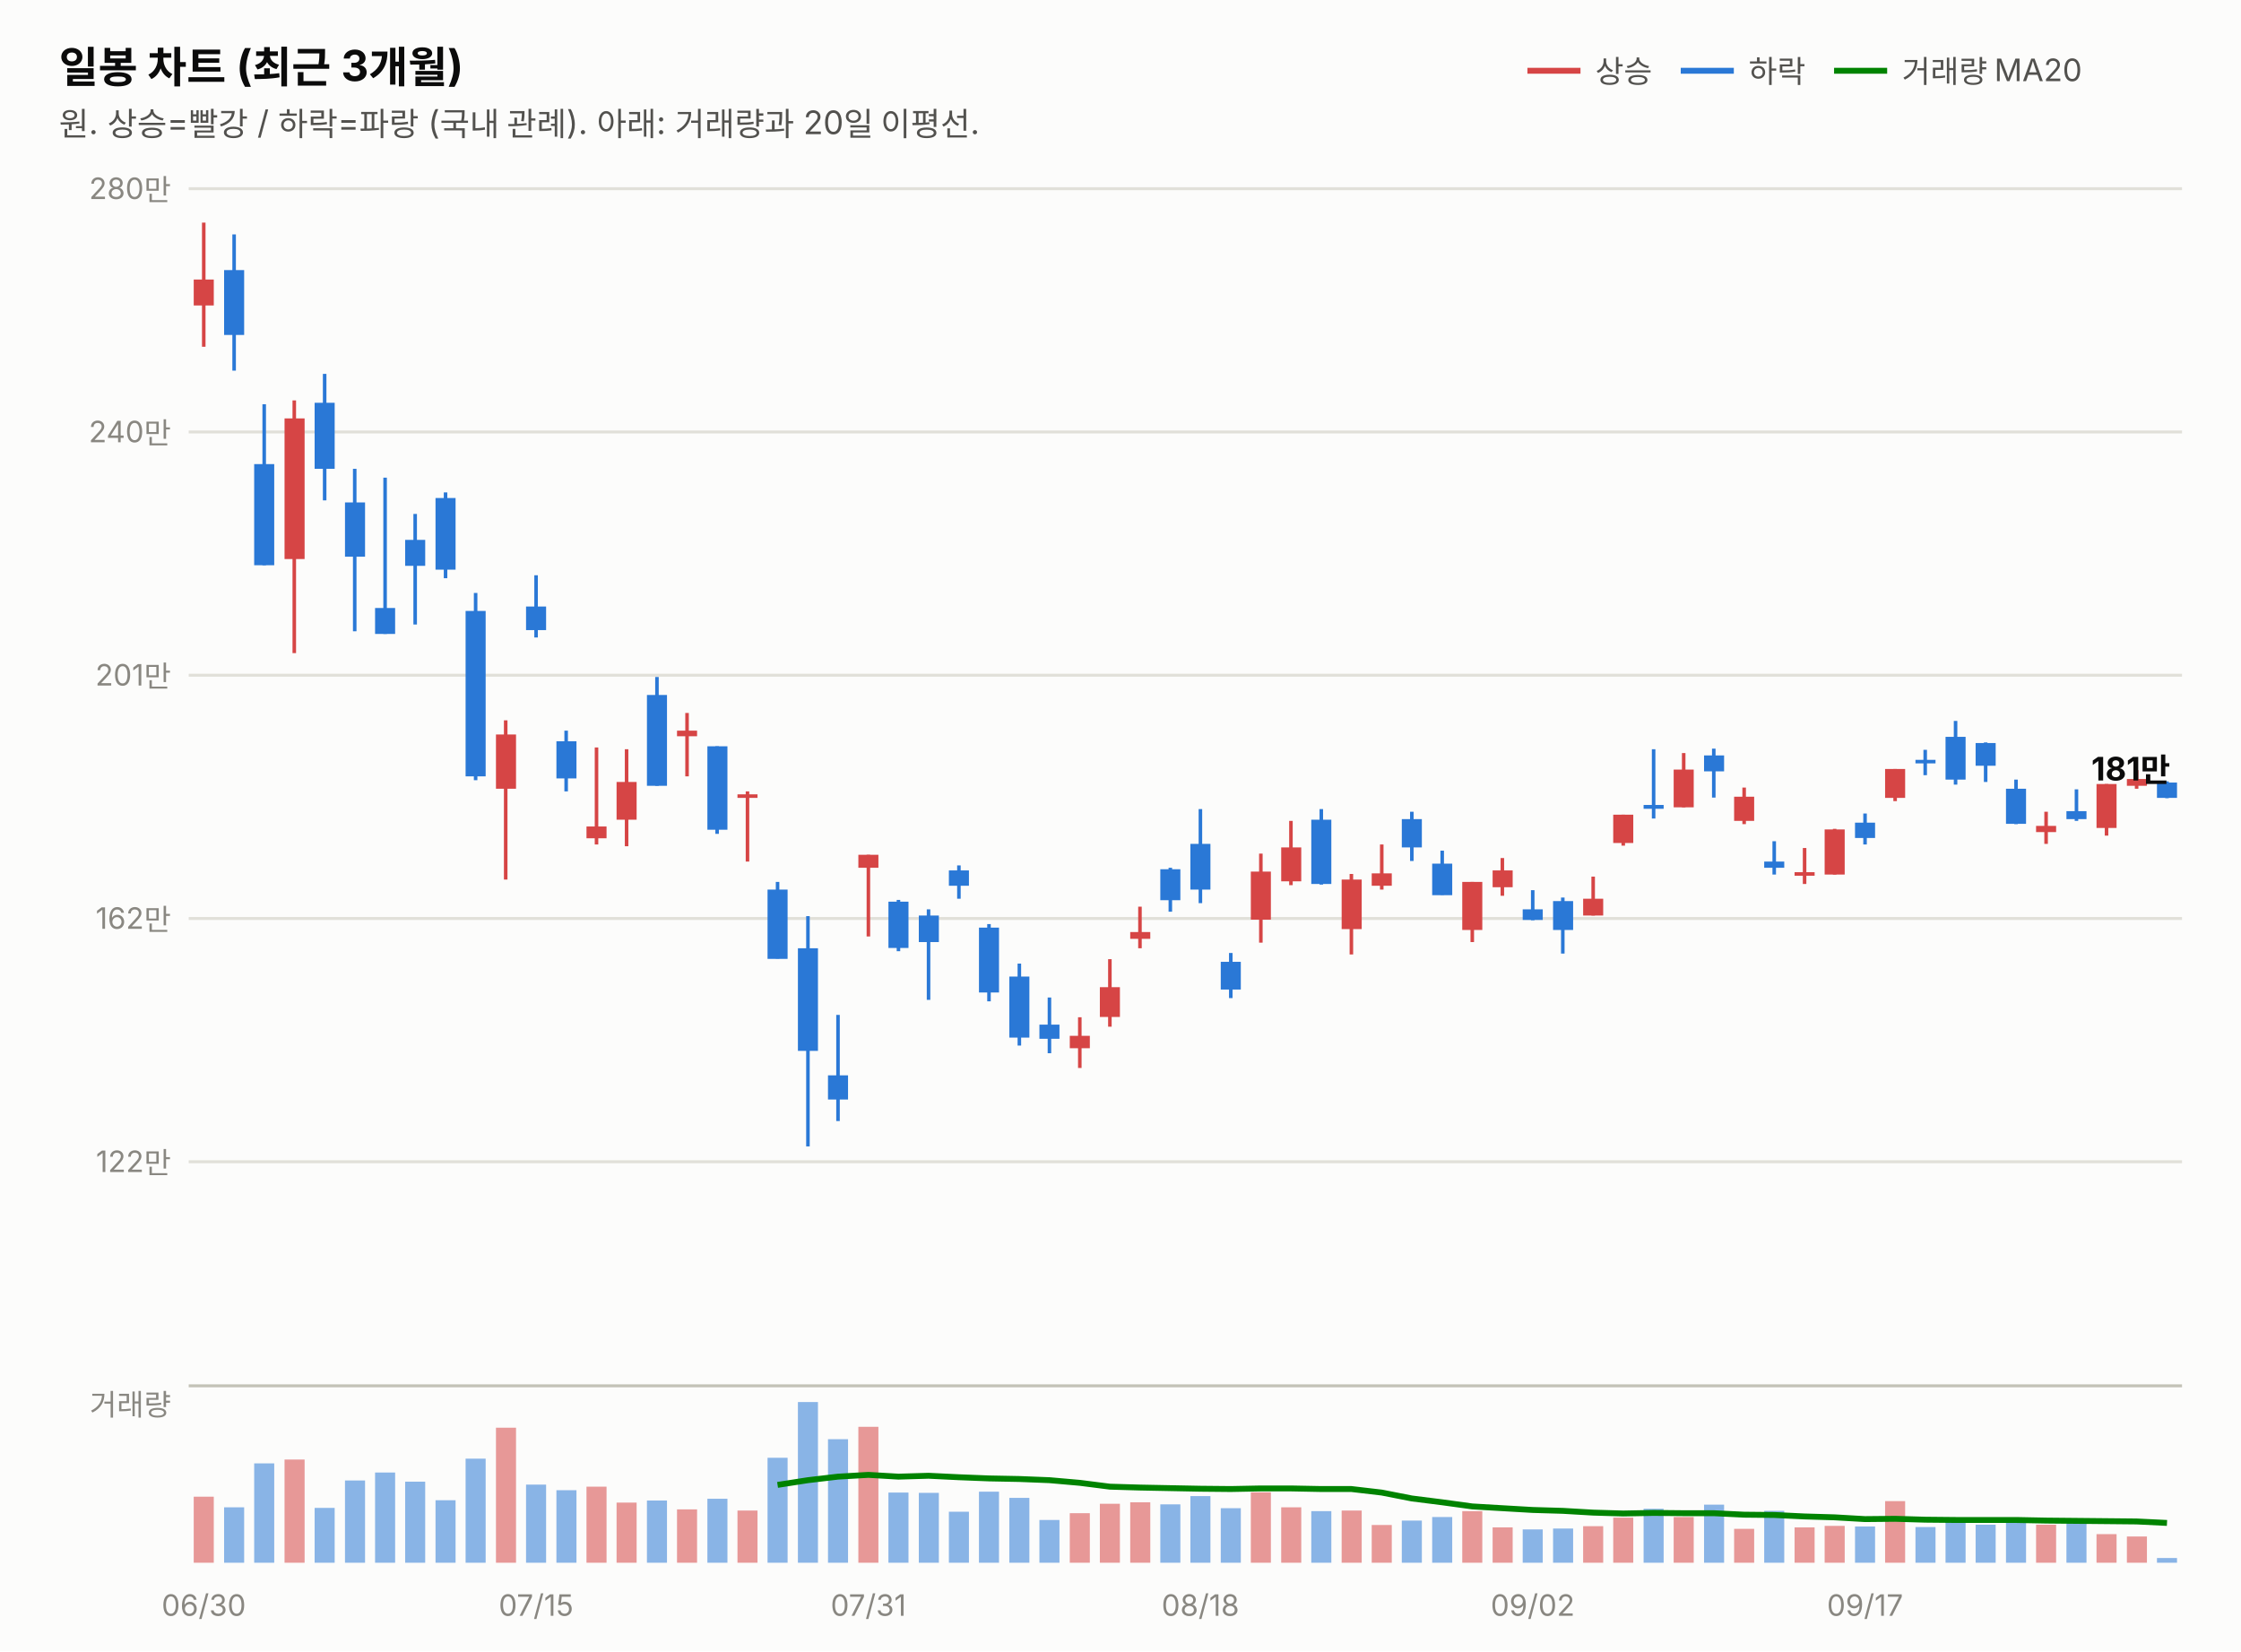
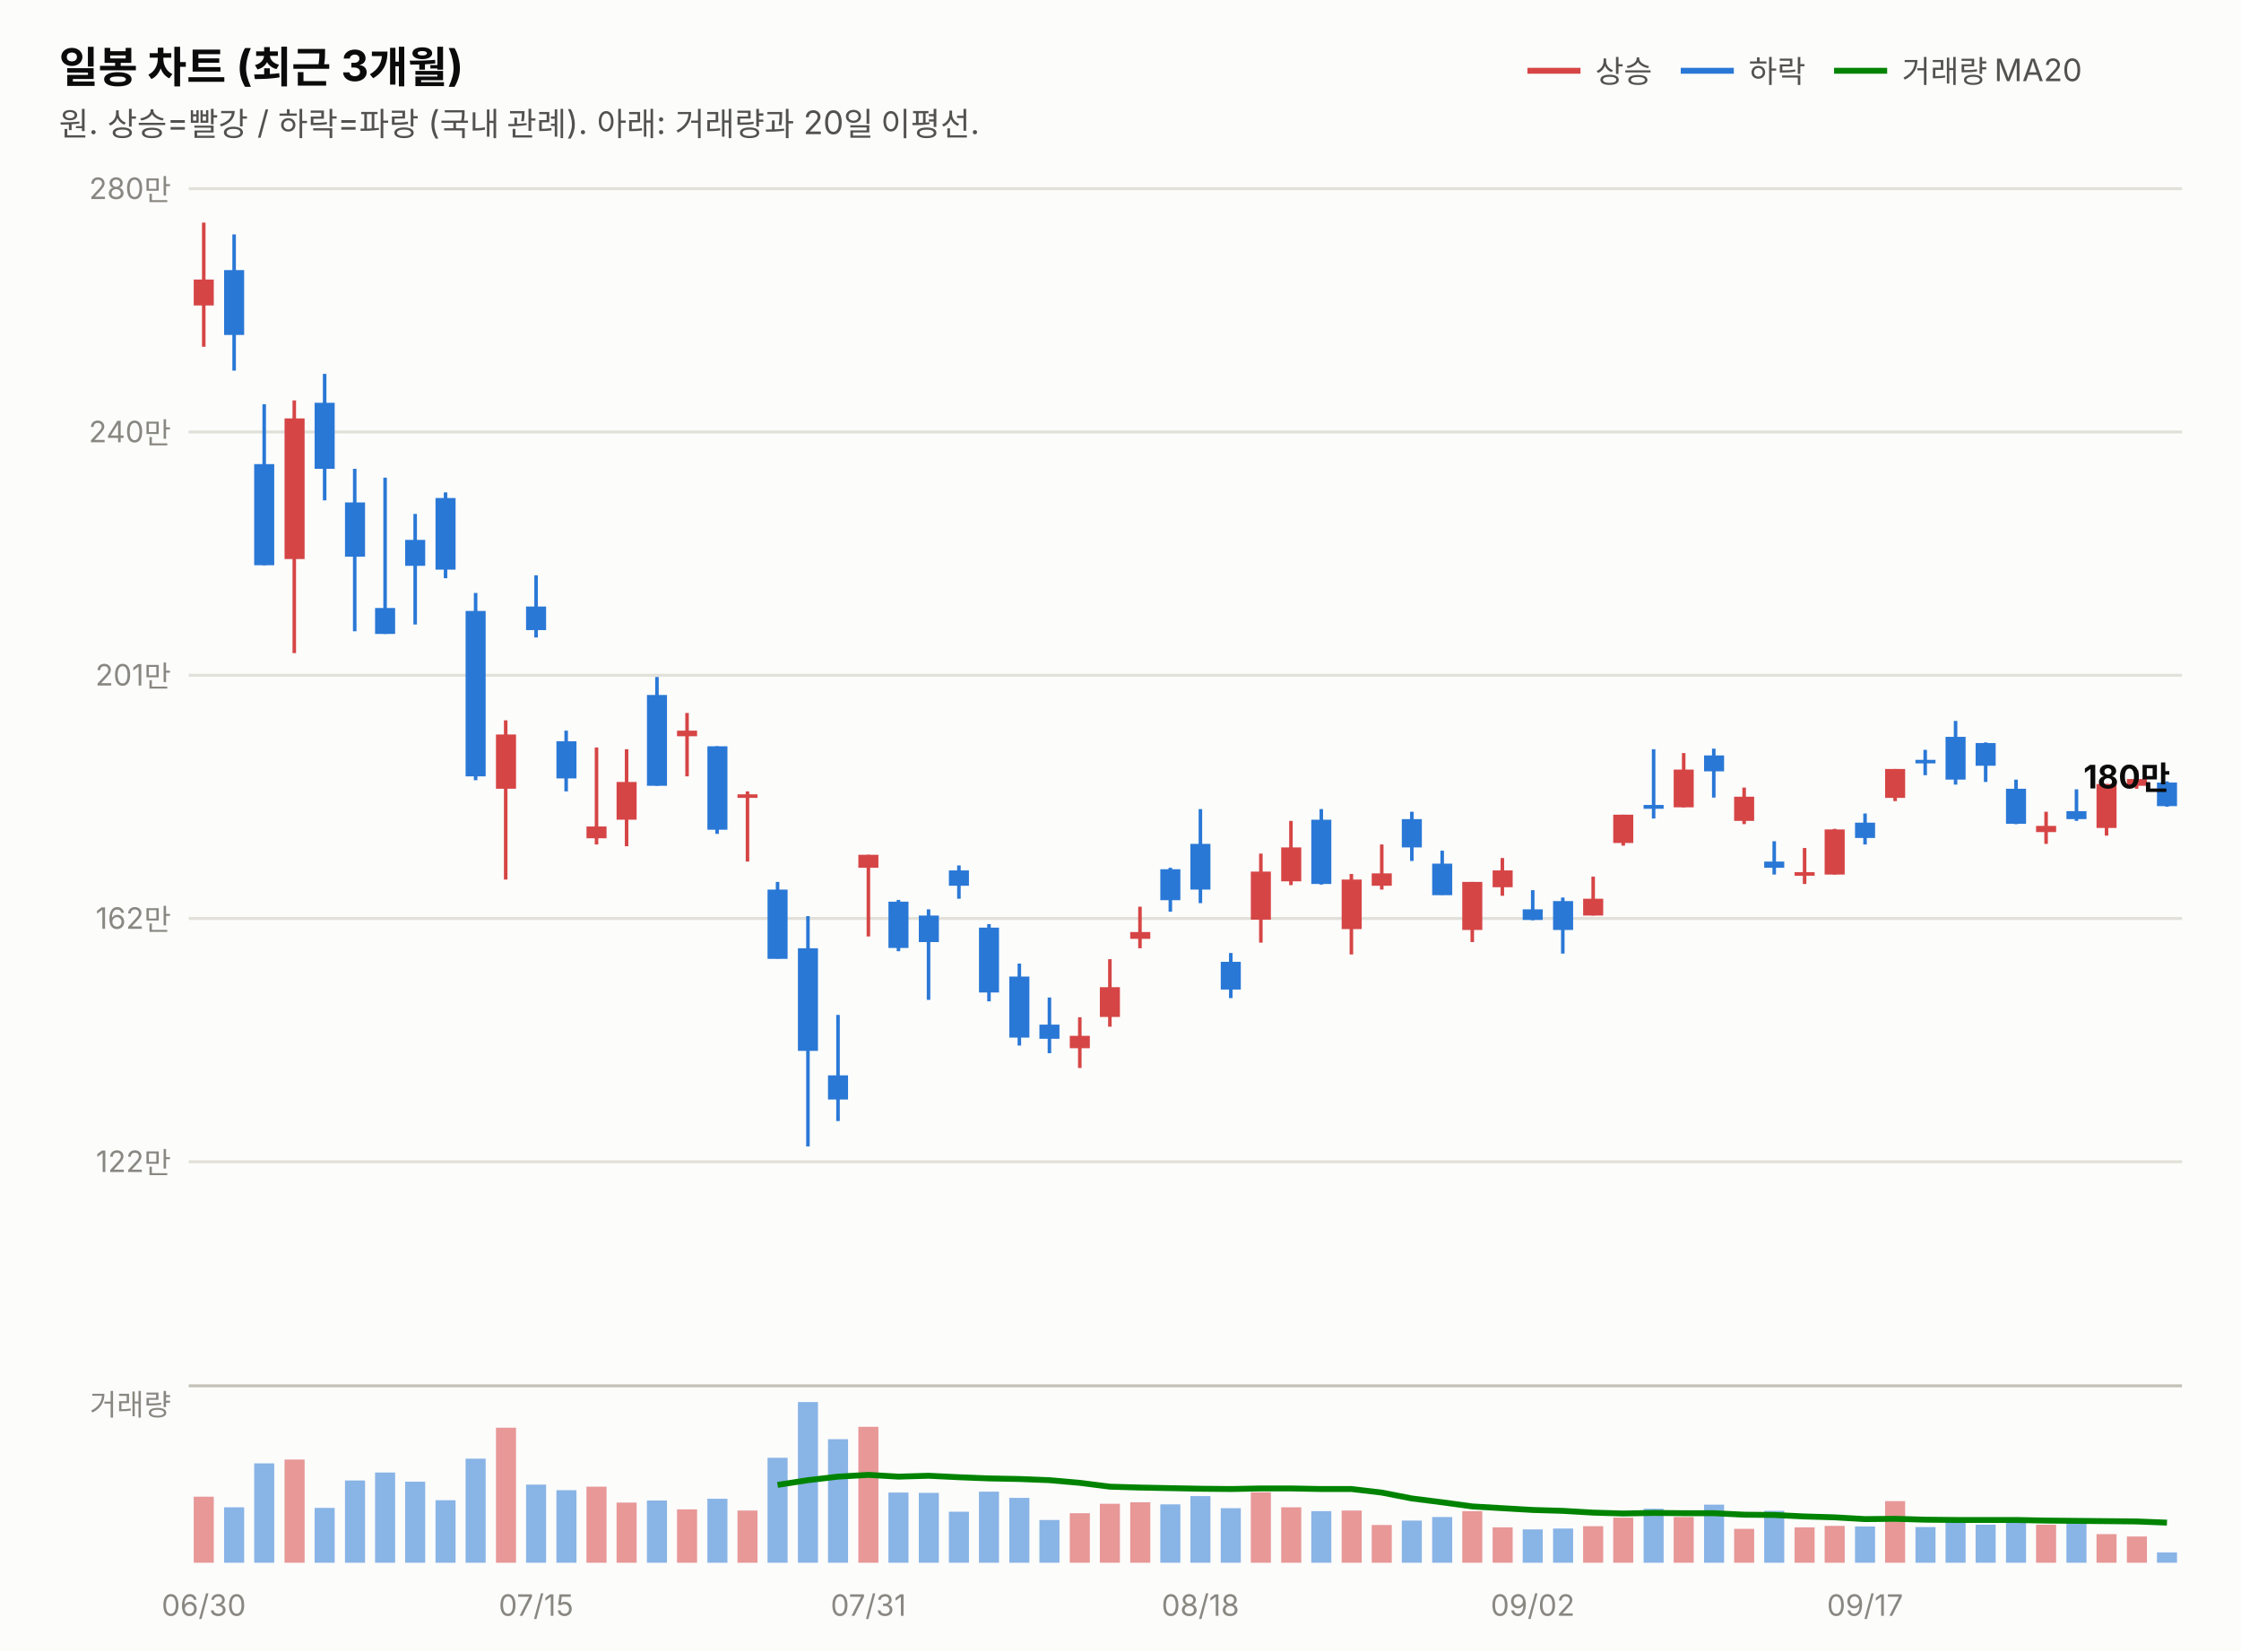
<svg xmlns="http://www.w3.org/2000/svg" width="760" height="560" viewBox="0 0 760 560" font-family="system-ui,-apple-system,&quot;Segoe UI&quot;,&quot;Malgun Gothic&quot;,&quot;Apple SD Gothic Neo&quot;,sans-serif">
  <rect width="760" height="560" fill="#fcfcfb" />
  <text x="20" y="28" font-size="14.5" font-weight="700" fill="#0b0b0b">일봉 차트 (최근 3개월)</text>
  <text x="20" y="46" font-size="11" fill="#52514e">원. 상승=빨강 / 하락=파랑 (국내 관례). 아래: 거래량과 20일 이평선.</text>
  <line x1="518" y1="24" x2="536" y2="24" stroke="#d64545" stroke-width="2" />
  <text x="541" y="28" font-size="10.5" fill="#52514e">상승</text>
  <line x1="570" y1="24" x2="588" y2="24" stroke="#2a78d6" stroke-width="2" />
  <text x="593" y="28" font-size="10.5" fill="#52514e">하락</text>
  <line x1="622" y1="24" x2="640" y2="24" stroke="#008300" stroke-width="2" />
  <text x="645" y="28" font-size="10.5" fill="#52514e">거래량 MA20</text>
  <line x1="64" y1="394.0" x2="740" y2="394.0" stroke="#e1e0d9" stroke-width="1" />
  <text x="58" y="397.5" font-size="10" fill="#898781" text-anchor="end" style="font-variant-numeric:tabular-nums">122만</text>
  <line x1="64" y1="311.5" x2="740" y2="311.5" stroke="#e1e0d9" stroke-width="1" />
  <text x="58" y="315.0" font-size="10" fill="#898781" text-anchor="end" style="font-variant-numeric:tabular-nums">162만</text>
  <line x1="64" y1="229.0" x2="740" y2="229.0" stroke="#e1e0d9" stroke-width="1" />
  <text x="58" y="232.5" font-size="10" fill="#898781" text-anchor="end" style="font-variant-numeric:tabular-nums">201만</text>
  <line x1="64" y1="146.5" x2="740" y2="146.5" stroke="#e1e0d9" stroke-width="1" />
  <text x="58" y="150.0" font-size="10" fill="#898781" text-anchor="end" style="font-variant-numeric:tabular-nums">240만</text>
  <line x1="64" y1="64.0" x2="740" y2="64.0" stroke="#e1e0d9" stroke-width="1" />
  <text x="58" y="67.5" font-size="10" fill="#898781" text-anchor="end" style="font-variant-numeric:tabular-nums">280만</text>
  <line x1="69.1" y1="75.5" x2="69.1" y2="117.6" stroke="#d64545" stroke-width="1.2" />
  <rect x="65.7" y="94.8" width="6.8" height="8.8" fill="#d64545" />
  <line x1="79.4" y1="79.5" x2="79.4" y2="125.7" stroke="#2a78d6" stroke-width="1.2" />
  <rect x="76.0" y="91.6" width="6.8" height="22.0" fill="#2a78d6" />
  <line x1="89.6" y1="137.1" x2="89.6" y2="191.7" stroke="#2a78d6" stroke-width="1.2" />
  <rect x="86.2" y="157.4" width="6.8" height="34.3" fill="#2a78d6" />
  <line x1="99.8" y1="135.8" x2="99.8" y2="221.5" stroke="#d64545" stroke-width="1.2" />
  <rect x="96.5" y="141.9" width="6.8" height="47.7" fill="#d64545" />
  <line x1="110.1" y1="126.8" x2="110.1" y2="169.7" stroke="#2a78d6" stroke-width="1.2" />
  <rect x="106.7" y="136.6" width="6.8" height="22.4" fill="#2a78d6" />
  <line x1="120.3" y1="159.0" x2="120.3" y2="214.1" stroke="#2a78d6" stroke-width="1.2" />
  <rect x="117.0" y="170.4" width="6.8" height="18.4" fill="#2a78d6" />
  <line x1="130.6" y1="162.0" x2="130.6" y2="215.0" stroke="#2a78d6" stroke-width="1.2" />
  <rect x="127.2" y="206.2" width="6.8" height="8.8" fill="#2a78d6" />
  <line x1="140.8" y1="174.3" x2="140.8" y2="211.8" stroke="#2a78d6" stroke-width="1.2" />
  <rect x="137.4" y="183.1" width="6.8" height="8.8" fill="#2a78d6" />
  <line x1="151.1" y1="167.0" x2="151.1" y2="196.1" stroke="#2a78d6" stroke-width="1.2" />
  <rect x="147.7" y="168.9" width="6.8" height="24.3" fill="#2a78d6" />
  <line x1="161.3" y1="201.1" x2="161.3" y2="264.6" stroke="#2a78d6" stroke-width="1.2" />
  <rect x="157.9" y="207.2" width="6.8" height="56.1" fill="#2a78d6" />
  <line x1="171.5" y1="244.3" x2="171.5" y2="298.3" stroke="#d64545" stroke-width="1.2" />
  <rect x="168.2" y="249.1" width="6.8" height="18.4" fill="#d64545" />
  <line x1="181.8" y1="195.1" x2="181.8" y2="216.2" stroke="#2a78d6" stroke-width="1.2" />
  <rect x="178.4" y="205.7" width="6.8" height="8.0" fill="#2a78d6" />
  <line x1="192.0" y1="247.8" x2="192.0" y2="268.4" stroke="#2a78d6" stroke-width="1.2" />
  <rect x="188.7" y="251.4" width="6.8" height="12.6" fill="#2a78d6" />
  <line x1="202.3" y1="253.5" x2="202.3" y2="286.4" stroke="#d64545" stroke-width="1.2" />
  <rect x="198.9" y="280.3" width="6.8" height="4.0" fill="#d64545" />
  <line x1="212.5" y1="254.1" x2="212.5" y2="287.0" stroke="#d64545" stroke-width="1.2" />
  <rect x="209.1" y="265.2" width="6.8" height="12.8" fill="#d64545" />
  <line x1="222.8" y1="229.6" x2="222.8" y2="266.5" stroke="#2a78d6" stroke-width="1.2" />
  <rect x="219.4" y="235.7" width="6.8" height="30.8" fill="#2a78d6" />
  <line x1="233.0" y1="241.8" x2="233.0" y2="263.3" stroke="#d64545" stroke-width="1.2" />
  <rect x="229.6" y="247.8" width="6.8" height="1.9" fill="#d64545" />
  <line x1="243.2" y1="253.1" x2="243.2" y2="282.8" stroke="#2a78d6" stroke-width="1.2" />
  <rect x="239.9" y="253.1" width="6.8" height="28.3" fill="#2a78d6" />
  <line x1="253.5" y1="268.4" x2="253.5" y2="292.2" stroke="#d64545" stroke-width="1.2" />
  <rect x="250.1" y="269.4" width="6.8" height="1.2" fill="#d64545" />
  <line x1="263.7" y1="299.1" x2="263.7" y2="325.1" stroke="#2a78d6" stroke-width="1.2" />
  <rect x="260.3" y="301.7" width="6.8" height="23.5" fill="#2a78d6" />
  <line x1="274.0" y1="310.7" x2="274.0" y2="388.8" stroke="#2a78d6" stroke-width="1.2" />
  <rect x="270.6" y="321.6" width="6.8" height="34.8" fill="#2a78d6" />
  <line x1="284.2" y1="344.2" x2="284.2" y2="380.2" stroke="#2a78d6" stroke-width="1.2" />
  <rect x="280.8" y="364.7" width="6.8" height="8.2" fill="#2a78d6" />
  <line x1="294.5" y1="289.9" x2="294.5" y2="317.6" stroke="#d64545" stroke-width="1.2" />
  <rect x="291.1" y="289.9" width="6.8" height="4.4" fill="#d64545" />
  <line x1="304.7" y1="305.2" x2="304.7" y2="322.6" stroke="#2a78d6" stroke-width="1.2" />
  <rect x="301.3" y="305.8" width="6.8" height="15.7" fill="#2a78d6" />
  <line x1="314.9" y1="308.4" x2="314.9" y2="339.1" stroke="#2a78d6" stroke-width="1.2" />
  <rect x="311.6" y="310.5" width="6.8" height="9.0" fill="#2a78d6" />
  <line x1="325.2" y1="293.5" x2="325.2" y2="304.8" stroke="#2a78d6" stroke-width="1.2" />
  <rect x="321.8" y="295.2" width="6.8" height="5.2" fill="#2a78d6" />
  <line x1="335.4" y1="313.4" x2="335.4" y2="339.6" stroke="#2a78d6" stroke-width="1.2" />
  <rect x="332.0" y="314.6" width="6.8" height="22.0" fill="#2a78d6" />
  <line x1="345.7" y1="326.8" x2="345.7" y2="354.6" stroke="#2a78d6" stroke-width="1.2" />
  <rect x="342.3" y="331.2" width="6.8" height="20.7" fill="#2a78d6" />
  <line x1="355.9" y1="338.3" x2="355.9" y2="357.2" stroke="#2a78d6" stroke-width="1.2" />
  <rect x="352.5" y="347.5" width="6.8" height="4.8" fill="#2a78d6" />
  <line x1="366.2" y1="345.0" x2="366.2" y2="362.2" stroke="#d64545" stroke-width="1.2" />
  <rect x="362.8" y="351.3" width="6.8" height="4.2" fill="#d64545" />
  <line x1="376.4" y1="325.3" x2="376.4" y2="348.2" stroke="#d64545" stroke-width="1.2" />
  <rect x="373.0" y="334.8" width="6.8" height="10.1" fill="#d64545" />
  <line x1="386.6" y1="307.5" x2="386.6" y2="321.6" stroke="#d64545" stroke-width="1.2" />
  <rect x="383.3" y="316.1" width="6.8" height="2.3" fill="#d64545" />
  <line x1="396.9" y1="294.3" x2="396.9" y2="309.2" stroke="#2a78d6" stroke-width="1.2" />
  <rect x="393.5" y="294.8" width="6.8" height="10.5" fill="#2a78d6" />
  <line x1="407.1" y1="274.4" x2="407.1" y2="306.3" stroke="#2a78d6" stroke-width="1.2" />
  <rect x="403.7" y="286.2" width="6.8" height="15.5" fill="#2a78d6" />
  <line x1="417.4" y1="323.2" x2="417.4" y2="338.5" stroke="#2a78d6" stroke-width="1.2" />
  <rect x="414.0" y="326.2" width="6.8" height="9.4" fill="#2a78d6" />
  <line x1="427.6" y1="289.5" x2="427.6" y2="319.7" stroke="#d64545" stroke-width="1.2" />
  <rect x="424.2" y="295.6" width="6.8" height="16.3" fill="#d64545" />
  <line x1="437.8" y1="278.4" x2="437.8" y2="300.2" stroke="#d64545" stroke-width="1.2" />
  <rect x="434.5" y="287.4" width="6.8" height="11.5" fill="#d64545" />
  <line x1="448.1" y1="274.4" x2="448.1" y2="300.0" stroke="#2a78d6" stroke-width="1.2" />
  <rect x="444.7" y="278.0" width="6.8" height="21.8" fill="#2a78d6" />
  <line x1="458.3" y1="296.4" x2="458.3" y2="323.7" stroke="#d64545" stroke-width="1.2" />
  <rect x="455.0" y="298.3" width="6.8" height="16.8" fill="#d64545" />
  <line x1="468.6" y1="286.4" x2="468.6" y2="301.7" stroke="#d64545" stroke-width="1.2" />
  <rect x="465.2" y="296.2" width="6.8" height="4.2" fill="#d64545" />
  <line x1="478.8" y1="275.3" x2="478.8" y2="292.0" stroke="#2a78d6" stroke-width="1.2" />
  <rect x="475.4" y="277.8" width="6.8" height="9.6" fill="#2a78d6" />
  <line x1="489.1" y1="288.5" x2="489.1" y2="303.5" stroke="#2a78d6" stroke-width="1.2" />
  <rect x="485.7" y="292.9" width="6.8" height="10.7" fill="#2a78d6" />
  <line x1="499.3" y1="299.1" x2="499.3" y2="319.5" stroke="#d64545" stroke-width="1.2" />
  <rect x="495.9" y="299.1" width="6.8" height="16.3" fill="#d64545" />
  <line x1="509.5" y1="291.0" x2="509.5" y2="303.8" stroke="#d64545" stroke-width="1.2" />
  <rect x="506.2" y="295.2" width="6.8" height="5.7" fill="#d64545" />
  <line x1="519.8" y1="301.9" x2="519.8" y2="312.1" stroke="#2a78d6" stroke-width="1.2" />
  <rect x="516.4" y="308.4" width="6.8" height="3.6" fill="#2a78d6" />
  <line x1="530.0" y1="304.4" x2="530.0" y2="323.4" stroke="#2a78d6" stroke-width="1.2" />
  <rect x="526.7" y="305.6" width="6.8" height="9.8" fill="#2a78d6" />
  <line x1="540.3" y1="297.3" x2="540.3" y2="310.5" stroke="#d64545" stroke-width="1.2" />
  <rect x="536.9" y="304.8" width="6.8" height="5.7" fill="#d64545" />
  <line x1="550.5" y1="276.3" x2="550.5" y2="286.8" stroke="#d64545" stroke-width="1.2" />
  <rect x="547.1" y="276.3" width="6.8" height="9.6" fill="#d64545" />
  <line x1="560.8" y1="254.1" x2="560.8" y2="277.6" stroke="#2a78d6" stroke-width="1.2" />
  <rect x="557.4" y="273.0" width="6.8" height="1.3" fill="#2a78d6" />
  <line x1="571.0" y1="255.4" x2="571.0" y2="273.8" stroke="#d64545" stroke-width="1.2" />
  <rect x="567.6" y="261.0" width="6.8" height="12.8" fill="#d64545" />
  <line x1="581.2" y1="253.9" x2="581.2" y2="270.5" stroke="#2a78d6" stroke-width="1.2" />
  <rect x="577.9" y="256.2" width="6.8" height="5.4" fill="#2a78d6" />
  <line x1="591.5" y1="267.1" x2="591.5" y2="279.5" stroke="#d64545" stroke-width="1.2" />
  <rect x="588.1" y="270.2" width="6.8" height="8.2" fill="#d64545" />
  <line x1="601.7" y1="285.3" x2="601.7" y2="296.6" stroke="#2a78d6" stroke-width="1.2" />
  <rect x="598.3" y="292.2" width="6.8" height="2.1" fill="#2a78d6" />
  <line x1="612.0" y1="287.6" x2="612.0" y2="299.8" stroke="#d64545" stroke-width="1.2" />
  <rect x="608.6" y="295.8" width="6.8" height="1.2" fill="#d64545" />
  <line x1="622.2" y1="281.1" x2="622.2" y2="296.6" stroke="#d64545" stroke-width="1.2" />
  <rect x="618.8" y="281.3" width="6.8" height="15.3" fill="#d64545" />
  <line x1="632.5" y1="275.9" x2="632.5" y2="286.4" stroke="#2a78d6" stroke-width="1.2" />
  <rect x="629.1" y="279.0" width="6.8" height="5.2" fill="#2a78d6" />
  <line x1="642.7" y1="260.8" x2="642.7" y2="271.7" stroke="#d64545" stroke-width="1.2" />
  <rect x="639.3" y="260.8" width="6.8" height="9.8" fill="#d64545" />
  <line x1="652.9" y1="254.3" x2="652.9" y2="262.9" stroke="#2a78d6" stroke-width="1.2" />
  <rect x="649.6" y="257.7" width="6.8" height="1.2" fill="#2a78d6" />
  <line x1="663.2" y1="244.5" x2="663.2" y2="266.1" stroke="#2a78d6" stroke-width="1.2" />
  <rect x="659.8" y="249.9" width="6.8" height="14.5" fill="#2a78d6" />
  <line x1="673.4" y1="251.8" x2="673.4" y2="265.2" stroke="#2a78d6" stroke-width="1.2" />
  <rect x="670.0" y="252.0" width="6.8" height="7.7" fill="#2a78d6" />
  <line x1="683.7" y1="264.4" x2="683.7" y2="279.5" stroke="#2a78d6" stroke-width="1.2" />
  <rect x="680.3" y="267.5" width="6.8" height="11.9" fill="#2a78d6" />
  <line x1="693.9" y1="275.3" x2="693.9" y2="286.2" stroke="#d64545" stroke-width="1.2" />
  <rect x="690.5" y="280.1" width="6.8" height="2.1" fill="#d64545" />
  <line x1="704.2" y1="267.7" x2="704.2" y2="278.4" stroke="#2a78d6" stroke-width="1.2" />
  <rect x="700.8" y="275.1" width="6.8" height="2.7" fill="#2a78d6" />
  <line x1="714.4" y1="265.9" x2="714.4" y2="283.4" stroke="#d64545" stroke-width="1.2" />
  <rect x="711.0" y="265.9" width="6.8" height="14.9" fill="#d64545" />
  <line x1="724.6" y1="261.2" x2="724.6" y2="267.5" stroke="#d64545" stroke-width="1.2" />
  <rect x="721.3" y="264.2" width="6.8" height="2.3" fill="#d64545" />
-   <line x1="734.9" y1="265.0" x2="734.9" y2="270.7" stroke="#2a78d6" stroke-width="1.2" />
-   <rect x="731.5" y="265.4" width="6.8" height="5.2" fill="#2a78d6" />
-   <text x="736" y="264.7" font-size="11" font-weight="700" fill="#0b0b0b" text-anchor="end" style="font-variant-numeric:tabular-nums">181만</text>
+   <line x1="734.9" y1="265.0" x2="734.9" y2="273.6" stroke="#2a78d6" stroke-width="1.2" />
+   <rect x="731.5" y="265.4" width="6.8" height="8.0" fill="#2a78d6" />
+   <text x="736" y="267.4" font-size="11" font-weight="700" fill="#0b0b0b" text-anchor="end" style="font-variant-numeric:tabular-nums">180만</text>
  <line x1="64" y1="470" x2="740" y2="470" stroke="#c3c2b7" stroke-width="1" />
  <text x="58" y="480" font-size="10" fill="#898781" text-anchor="end">거래량</text>
  <rect x="65.7" y="507.6" width="6.8" height="22.4" fill="#d64545" opacity="0.55" />
  <rect x="76.0" y="511.2" width="6.8" height="18.8" fill="#2a78d6" opacity="0.55" />
  <rect x="86.2" y="496.3" width="6.8" height="33.7" fill="#2a78d6" opacity="0.55" />
  <rect x="96.5" y="495.0" width="6.8" height="35.0" fill="#d64545" opacity="0.55" />
  <rect x="106.7" y="511.4" width="6.8" height="18.6" fill="#2a78d6" opacity="0.55" />
  <rect x="117.0" y="502.1" width="6.8" height="27.9" fill="#2a78d6" opacity="0.55" />
  <rect x="127.2" y="499.4" width="6.8" height="30.6" fill="#2a78d6" opacity="0.55" />
  <rect x="137.4" y="502.5" width="6.8" height="27.5" fill="#2a78d6" opacity="0.55" />
  <rect x="147.7" y="508.8" width="6.8" height="21.2" fill="#2a78d6" opacity="0.55" />
  <rect x="157.9" y="494.7" width="6.8" height="35.3" fill="#2a78d6" opacity="0.55" />
  <rect x="168.2" y="484.2" width="6.8" height="45.8" fill="#d64545" opacity="0.55" />
  <rect x="178.4" y="503.5" width="6.8" height="26.5" fill="#2a78d6" opacity="0.55" />
  <rect x="188.7" y="505.4" width="6.8" height="24.6" fill="#2a78d6" opacity="0.55" />
  <rect x="198.9" y="504.2" width="6.8" height="25.8" fill="#d64545" opacity="0.55" />
  <rect x="209.1" y="509.6" width="6.8" height="20.4" fill="#d64545" opacity="0.55" />
  <rect x="219.4" y="508.9" width="6.8" height="21.1" fill="#2a78d6" opacity="0.55" />
  <rect x="229.6" y="511.9" width="6.8" height="18.1" fill="#d64545" opacity="0.55" />
  <rect x="239.9" y="508.3" width="6.8" height="21.7" fill="#2a78d6" opacity="0.55" />
  <rect x="250.1" y="512.3" width="6.8" height="17.7" fill="#d64545" opacity="0.55" />
  <rect x="260.3" y="494.4" width="6.8" height="35.6" fill="#2a78d6" opacity="0.55" />
  <rect x="270.6" y="475.5" width="6.8" height="54.5" fill="#2a78d6" opacity="0.55" />
  <rect x="280.8" y="488.1" width="6.8" height="41.9" fill="#2a78d6" opacity="0.55" />
  <rect x="291.1" y="483.9" width="6.8" height="46.1" fill="#d64545" opacity="0.55" />
  <rect x="301.3" y="506.2" width="6.8" height="23.8" fill="#2a78d6" opacity="0.55" />
  <rect x="311.6" y="506.3" width="6.8" height="23.7" fill="#2a78d6" opacity="0.55" />
  <rect x="321.8" y="512.7" width="6.8" height="17.3" fill="#2a78d6" opacity="0.55" />
  <rect x="332.0" y="505.9" width="6.8" height="24.1" fill="#2a78d6" opacity="0.55" />
  <rect x="342.3" y="508.0" width="6.8" height="22.0" fill="#2a78d6" opacity="0.55" />
  <rect x="352.5" y="515.5" width="6.8" height="14.5" fill="#2a78d6" opacity="0.55" />
  <rect x="362.8" y="513.2" width="6.8" height="16.8" fill="#d64545" opacity="0.55" />
  <rect x="373.0" y="510.0" width="6.8" height="20.0" fill="#d64545" opacity="0.55" />
  <rect x="383.3" y="509.5" width="6.8" height="20.5" fill="#d64545" opacity="0.55" />
  <rect x="393.5" y="510.2" width="6.8" height="19.8" fill="#2a78d6" opacity="0.55" />
  <rect x="403.7" y="507.4" width="6.8" height="22.6" fill="#2a78d6" opacity="0.55" />
  <rect x="414.0" y="511.5" width="6.8" height="18.5" fill="#2a78d6" opacity="0.55" />
  <rect x="424.2" y="506.1" width="6.8" height="23.9" fill="#d64545" opacity="0.55" />
  <rect x="434.5" y="511.2" width="6.8" height="18.8" fill="#d64545" opacity="0.55" />
  <rect x="444.7" y="512.5" width="6.8" height="17.5" fill="#2a78d6" opacity="0.55" />
  <rect x="455.0" y="512.3" width="6.8" height="17.7" fill="#d64545" opacity="0.55" />
  <rect x="465.2" y="517.2" width="6.8" height="12.8" fill="#d64545" opacity="0.55" />
  <rect x="475.4" y="515.7" width="6.8" height="14.3" fill="#2a78d6" opacity="0.55" />
  <rect x="485.7" y="514.5" width="6.8" height="15.5" fill="#2a78d6" opacity="0.55" />
  <rect x="495.9" y="512.5" width="6.8" height="17.5" fill="#d64545" opacity="0.55" />
  <rect x="506.2" y="518.0" width="6.8" height="12.0" fill="#d64545" opacity="0.55" />
  <rect x="516.4" y="518.7" width="6.8" height="11.3" fill="#2a78d6" opacity="0.55" />
  <rect x="526.7" y="518.4" width="6.8" height="11.6" fill="#2a78d6" opacity="0.55" />
  <rect x="536.9" y="517.6" width="6.8" height="12.4" fill="#d64545" opacity="0.55" />
  <rect x="547.1" y="514.7" width="6.8" height="15.3" fill="#d64545" opacity="0.55" />
  <rect x="557.4" y="511.7" width="6.8" height="18.3" fill="#2a78d6" opacity="0.55" />
  <rect x="567.6" y="514.5" width="6.8" height="15.5" fill="#d64545" opacity="0.55" />
  <rect x="577.9" y="510.3" width="6.8" height="19.7" fill="#2a78d6" opacity="0.55" />
  <rect x="588.1" y="518.5" width="6.8" height="11.5" fill="#d64545" opacity="0.55" />
  <rect x="598.3" y="512.4" width="6.8" height="17.6" fill="#2a78d6" opacity="0.55" />
  <rect x="608.6" y="518.0" width="6.8" height="12.0" fill="#d64545" opacity="0.55" />
  <rect x="618.8" y="517.5" width="6.8" height="12.5" fill="#d64545" opacity="0.55" />
  <rect x="629.1" y="517.7" width="6.8" height="12.3" fill="#2a78d6" opacity="0.55" />
  <rect x="639.3" y="509.1" width="6.8" height="20.9" fill="#d64545" opacity="0.55" />
  <rect x="649.6" y="517.9" width="6.8" height="12.1" fill="#2a78d6" opacity="0.55" />
  <rect x="659.8" y="515.6" width="6.8" height="14.4" fill="#2a78d6" opacity="0.55" />
  <rect x="670.0" y="517.1" width="6.8" height="12.9" fill="#2a78d6" opacity="0.55" />
  <rect x="680.3" y="515.5" width="6.8" height="14.5" fill="#2a78d6" opacity="0.55" />
  <rect x="690.5" y="517.1" width="6.8" height="12.9" fill="#d64545" opacity="0.55" />
  <rect x="700.8" y="515.6" width="6.8" height="14.4" fill="#2a78d6" opacity="0.55" />
  <rect x="711.0" y="520.3" width="6.8" height="9.7" fill="#d64545" opacity="0.55" />
  <rect x="721.3" y="521.1" width="6.8" height="8.9" fill="#d64545" opacity="0.55" />
-   <rect x="731.5" y="528.4" width="6.8" height="1.6" fill="#2a78d6" opacity="0.55" />
-   <path d="M263.7,503.6 L274.0,502.0 L284.2,500.8 L294.5,500.2 L304.7,500.8 L314.9,500.5 L325.2,501.0 L335.4,501.4 L345.7,501.6 L355.9,502.0 L366.2,502.9 L376.4,504.2 L386.6,504.5 L396.9,504.7 L407.1,504.9 L417.4,505.0 L427.6,504.8 L437.8,504.8 L448.1,505.0 L458.3,505.0 L468.6,506.2 L478.8,508.2 L489.1,509.5 L499.3,510.9 L509.5,511.5 L519.8,512.1 L530.0,512.4 L540.3,513.0 L550.5,513.3 L560.8,513.1 L571.0,513.2 L581.2,513.2 L591.5,513.7 L601.7,513.8 L612.0,514.3 L622.2,514.6 L632.5,515.2 L642.7,515.1 L652.9,515.4 L663.2,515.5 L673.4,515.5 L683.7,515.5 L693.9,515.7 L704.2,515.8 L714.4,515.9 L724.6,516.0 L734.9,516.5" fill="none" stroke="#008300" stroke-width="2" />
+   <rect x="731.5" y="526.5" width="6.8" height="3.5" fill="#2a78d6" opacity="0.55" />
+   <path d="M263.7,503.6 L274.0,502.0 L284.2,500.8 L294.5,500.2 L304.7,500.8 L314.9,500.5 L325.2,501.0 L335.4,501.4 L345.7,501.6 L355.9,502.0 L366.2,502.9 L376.4,504.2 L386.6,504.5 L396.9,504.7 L407.1,504.9 L417.4,505.0 L427.6,504.8 L437.8,504.8 L448.1,505.0 L458.3,505.0 L468.6,506.2 L478.8,508.2 L489.1,509.5 L499.3,510.9 L509.5,511.5 L519.8,512.1 L530.0,512.4 L540.3,513.0 L550.5,513.3 L560.8,513.1 L571.0,513.2 L581.2,513.2 L591.5,513.7 L601.7,513.8 L612.0,514.3 L622.2,514.6 L632.5,515.2 L642.7,515.1 L652.9,515.4 L663.2,515.5 L673.4,515.5 L683.7,515.5 L693.9,515.7 L704.2,515.8 L714.4,515.9 L724.6,516.0 L734.9,516.4" fill="none" stroke="#008300" stroke-width="2" />
  <text x="69.1" y="548" font-size="10" fill="#898781" text-anchor="middle">06/30</text>
  <text x="181.8" y="548" font-size="10" fill="#898781" text-anchor="middle">07/15</text>
  <text x="294.5" y="548" font-size="10" fill="#898781" text-anchor="middle">07/31</text>
  <text x="407.1" y="548" font-size="10" fill="#898781" text-anchor="middle">08/18</text>
  <text x="519.8" y="548" font-size="10" fill="#898781" text-anchor="middle">09/02</text>
  <text x="632.5" y="548" font-size="10" fill="#898781" text-anchor="middle">09/17</text>
</svg>
